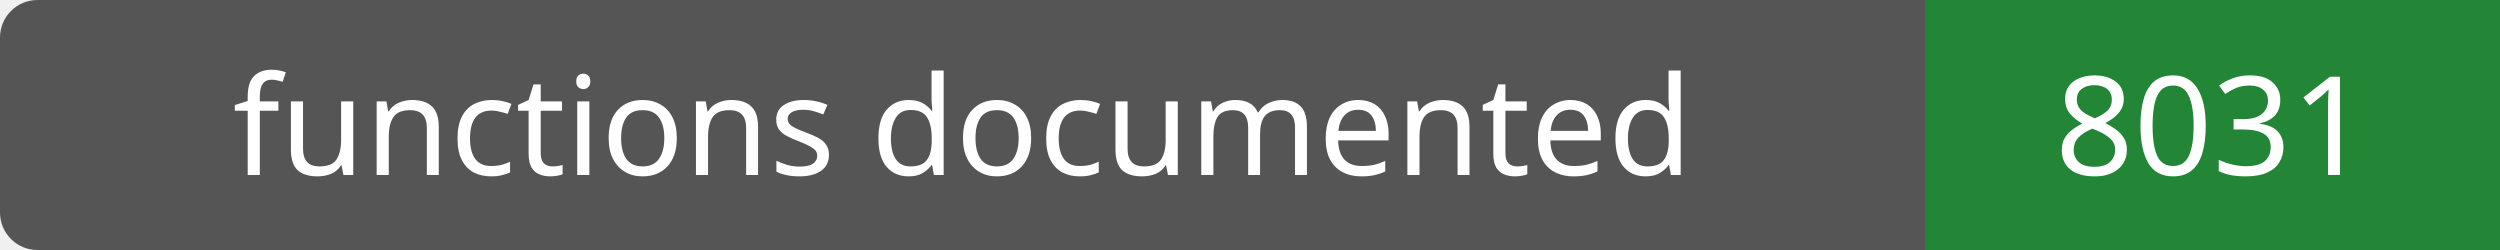
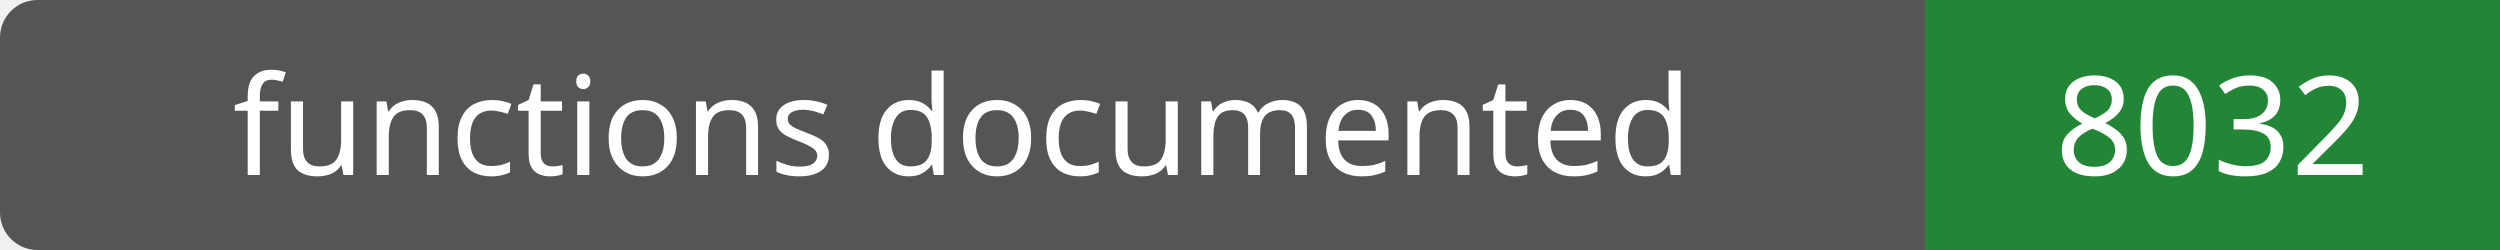
- <svg xmlns="http://www.w3.org/2000/svg" width="200" height="20" role="img" aria-label="functions documented: 8031">
+ <svg xmlns="http://www.w3.org/2000/svg" width="200" height="20" role="img" aria-label="functions documented: 8032">
  <rect width="200" height="20" rx="3" fill="#555" />
  <path fill="#238636" d="M154 0h46v20H154z" />
  <g fill="#fff" text-anchor="middle" font-family="Verdana,sans-serif" font-size="11">
    <text x="77.0" y="14">functions documented</text>
-     <text x="177.0" y="14">8031</text>
+     <text x="177.0" y="14">8032</text>
  </g>
</svg>
